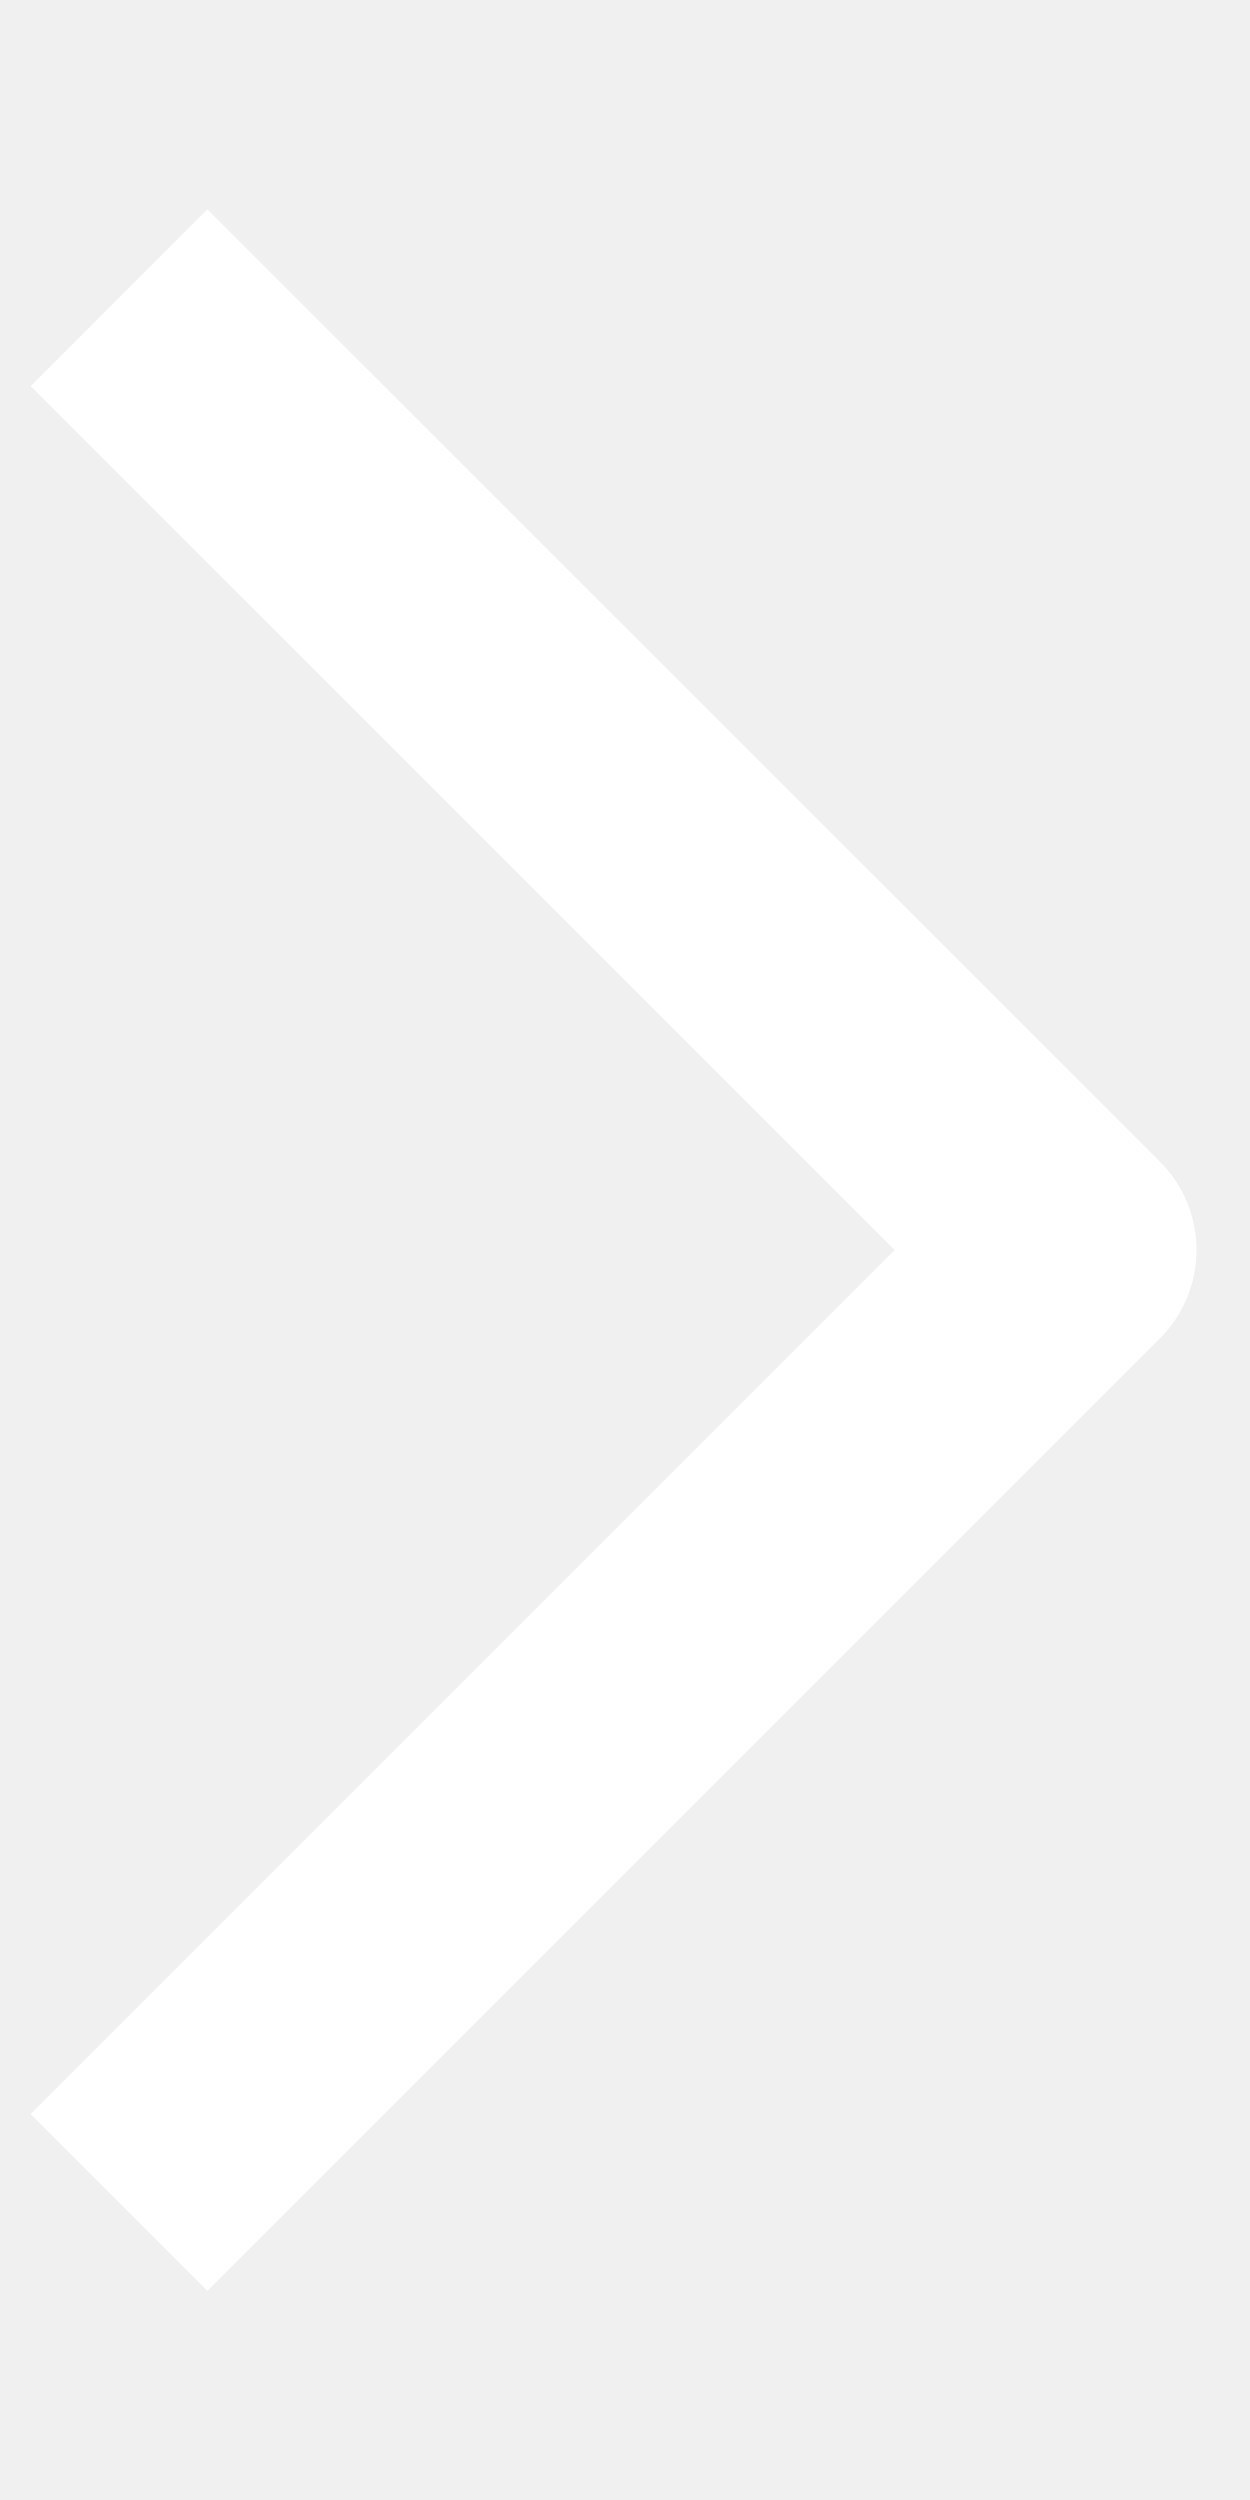
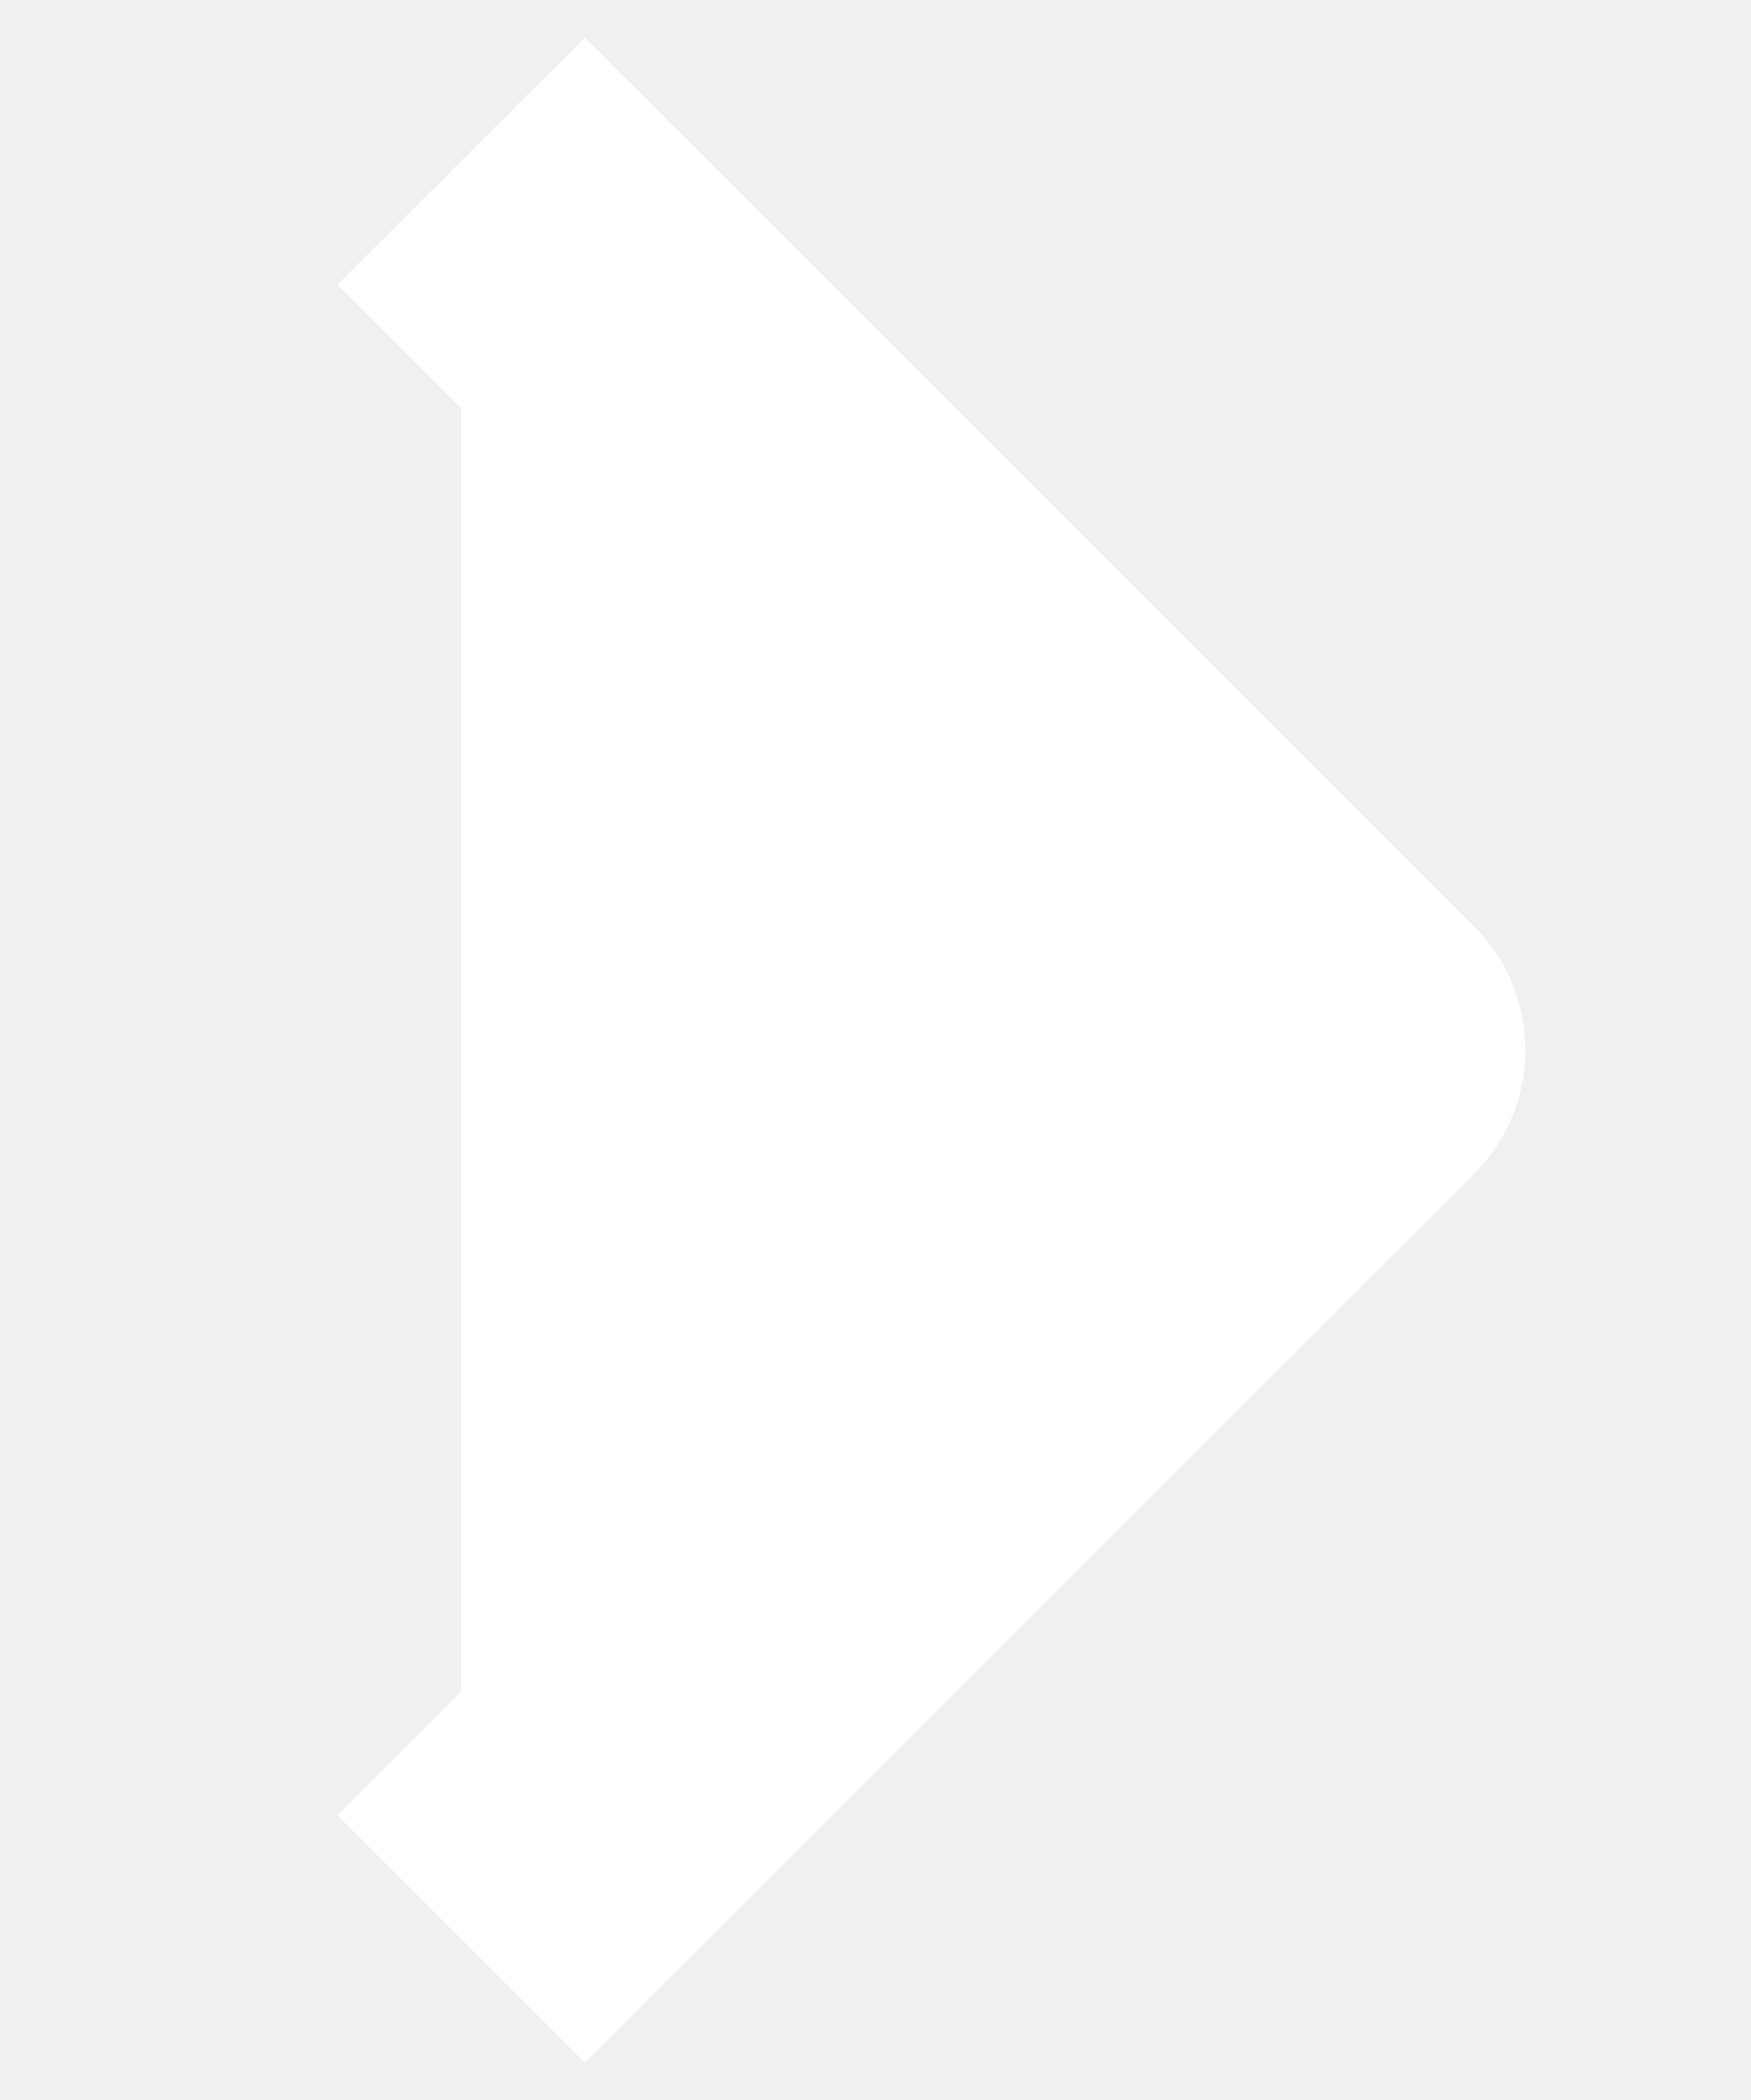
- <svg xmlns="http://www.w3.org/2000/svg" width="5" height="10" viewBox="0 0 5 10" fill="none">
-   <path d="M0.476 8.81L4.286 5L0.476 1.191" stroke="white" stroke-linejoin="round" />
+ <svg xmlns="http://www.w3.org/2000/svg" width="5" height="6" viewBox="0 0 5 6" fill="#ffffff">
+   <path d="M1.317 5.54L3.857 3L1.317 0.46" stroke="white" stroke-linejoin="round" fill="#ffffff" />
</svg>
